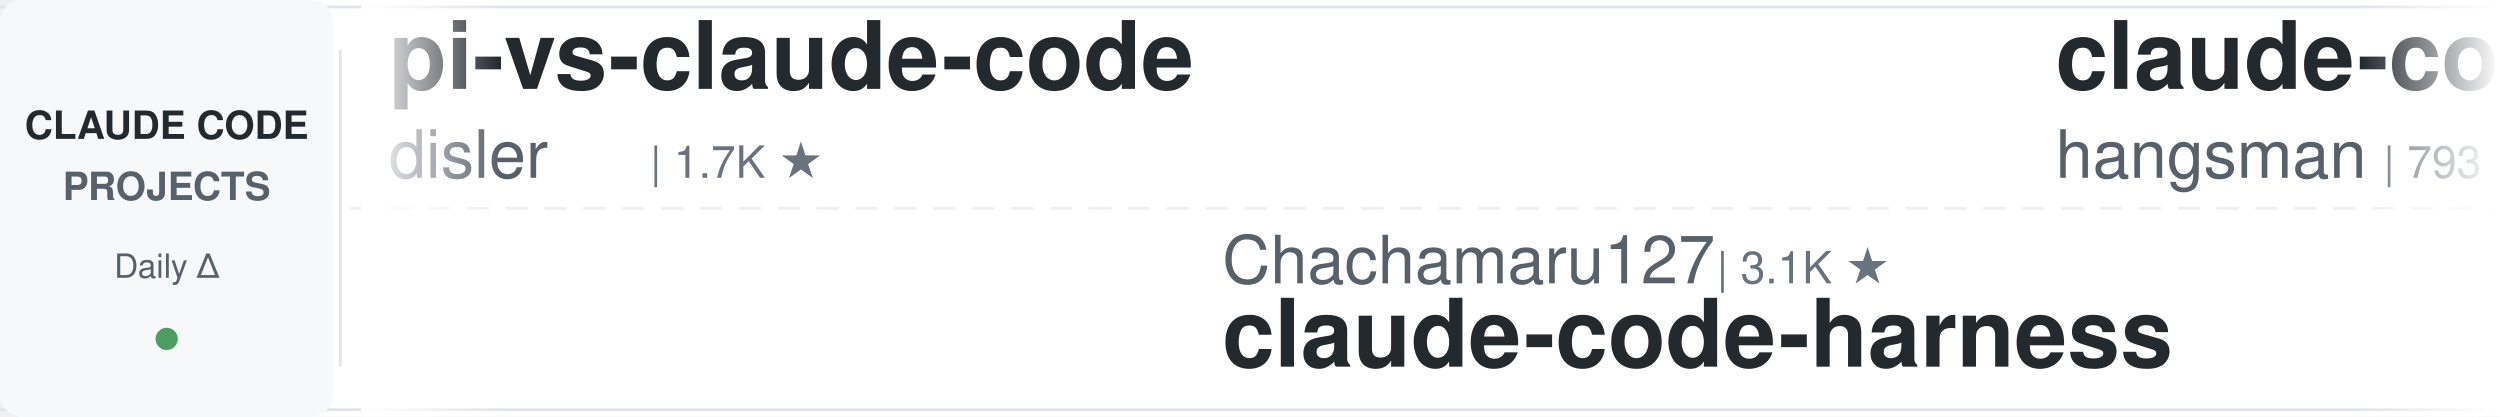
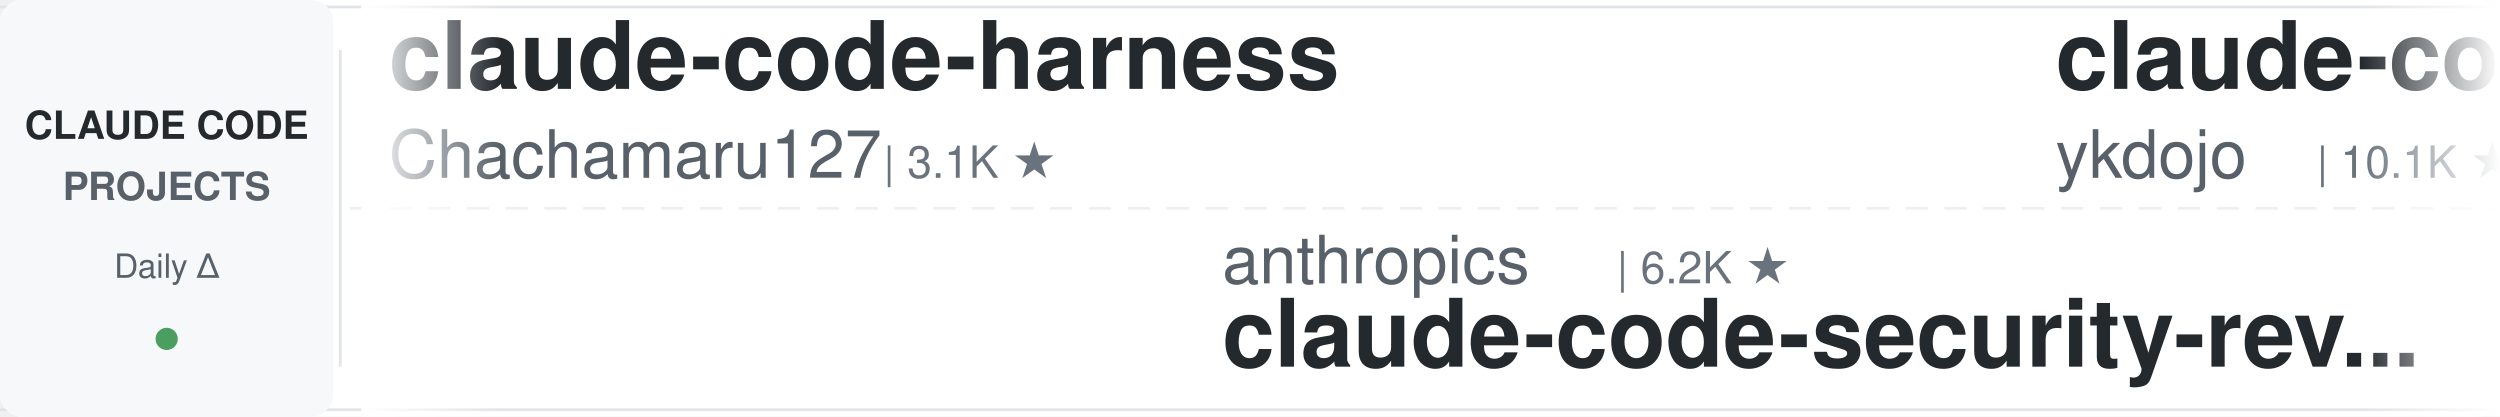
<svg xmlns="http://www.w3.org/2000/svg" width="900" height="150">
  <defs>
    <linearGradient id="leftFade" x1="0%" y1="0%" x2="100%" y2="0%">
      <stop offset="0%" style="stop-color:#ffffff;stop-opacity:1" />
      <stop offset="100%" style="stop-color:#ffffff;stop-opacity:0" />
    </linearGradient>
    <linearGradient id="rightFade" x1="0%" y1="0%" x2="100%" y2="0%">
      <stop offset="0%" style="stop-color:#ffffff;stop-opacity:0" />
      <stop offset="100%" style="stop-color:#ffffff;stop-opacity:1" />
    </linearGradient>
  </defs>
  <rect width="900" height="150" fill="#ffffff" rx="8" />
  <rect x="0" y="2" width="900" height="1" fill="#e1e4e8" />
  <rect x="0" y="147" width="900" height="1" fill="#e1e4e8" />
  <line x1="0" y1="75" x2="900" y2="75" stroke="#e1e4e8" stroke-width="1" stroke-dasharray="8 6" opacity="0.6" />
  <rect x="0" y="0" width="120" height="150" fill="#f6f8fa" rx="8" />
  <text x="60" y="50" font-family="-apple-system, BlinkMacSystemFont, 'Segoe UI', Helvetica, Arial, sans-serif" font-size="14" font-weight="600" fill="#24292e" text-anchor="middle">CLAUDE CODE</text>
  <text x="60" y="72" font-family="-apple-system, BlinkMacSystemFont, 'Segoe UI', Helvetica, Arial, sans-serif" font-size="14" font-weight="600" fill="#586069" text-anchor="middle">PROJECTS</text>
  <text x="60" y="100" font-family="-apple-system, BlinkMacSystemFont, 'Segoe UI', Helvetica, Arial, sans-serif" font-size="12" font-weight="500" fill="#586069" text-anchor="middle">Daily Δ</text>
  <circle cx="60" cy="122" r="4" fill="#22863a" opacity="0.8" />
  <rect x="122" y="18" width="1" height="114" fill="#e1e4e8" />
  <clipPath id="tickerClip">
    <rect x="130" y="0" width="770" height="150" />
  </clipPath>
  <g clip-path="url(#tickerClip)">
    <g id="tickerItems">
      <animateTransform attributeName="transform" attributeType="XML" type="translate" from="0 0" to="-3000 0" dur="54s" repeatCount="indefinite" />
      <g transform="translate(0, 0)">
-         <text x="140" y="32" font-family="-apple-system, BlinkMacSystemFont, 'Segoe UI', Helvetica, Arial, sans-serif" font-size="34" font-weight="600" fill="#24292e">pi-vs-claude-code</text>
-         <text x="140" y="64" font-family="-apple-system, BlinkMacSystemFont, 'Segoe UI', Helvetica, Arial, sans-serif" font-size="24" font-weight="400" fill="#586069">disler</text>
-         <text x="234" y="64" font-family="-apple-system, BlinkMacSystemFont, 'Segoe UI', Helvetica, Arial, sans-serif" font-size="16" font-weight="500" fill="#6a737d">| 1.7K ★</text>
+         <text x="140" y="32" font-family="-apple-system, BlinkMacSystemFont, 'Segoe UI', Helvetica, Arial, sans-serif" font-size="34" font-weight="600" fill="#24292e">claude-code-harness</text>
+         <text x="140" y="64" font-family="-apple-system, BlinkMacSystemFont, 'Segoe UI', Helvetica, Arial, sans-serif" font-size="24" font-weight="400" fill="#586069">Chachamaru127</text>
+         <text x="318" y="64" font-family="-apple-system, BlinkMacSystemFont, 'Segoe UI', Helvetica, Arial, sans-serif" font-size="16" font-weight="500" fill="#6a737d">| 3.1K ★</text>
      </g>
      <g transform="translate(300, 0)">
-         <text x="140" y="102" font-family="-apple-system, BlinkMacSystemFont, 'Segoe UI', Helvetica, Arial, sans-serif" font-size="24" font-weight="400" fill="#586069">Chachamaru127</text>
-         <text x="318" y="102" font-family="-apple-system, BlinkMacSystemFont, 'Segoe UI', Helvetica, Arial, sans-serif" font-size="16" font-weight="500" fill="#6a737d">| 3.1K ★</text>
-         <text x="140" y="132" font-family="-apple-system, BlinkMacSystemFont, 'Segoe UI', Helvetica, Arial, sans-serif" font-size="34" font-weight="600" fill="#24292e">claude-code-harness</text>
+         <text x="140" y="102" font-family="-apple-system, BlinkMacSystemFont, 'Segoe UI', Helvetica, Arial, sans-serif" font-size="24" font-weight="400" fill="#586069">anthropics</text>
+         <text x="282" y="102" font-family="-apple-system, BlinkMacSystemFont, 'Segoe UI', Helvetica, Arial, sans-serif" font-size="16" font-weight="500" fill="#6a737d">| 6.2K ★</text>
+         <text x="140" y="132" font-family="-apple-system, BlinkMacSystemFont, 'Segoe UI', Helvetica, Arial, sans-serif" font-size="34" font-weight="600" fill="#24292e">claude-code-security-rev...</text>
      </g>
      <g transform="translate(600, 0)">
-         <text x="140" y="32" font-family="-apple-system, BlinkMacSystemFont, 'Segoe UI', Helvetica, Arial, sans-serif" font-size="34" font-weight="600" fill="#24292e">claude-code-source</text>
-         <text x="140" y="64" font-family="-apple-system, BlinkMacSystemFont, 'Segoe UI', Helvetica, Arial, sans-serif" font-size="24" font-weight="400" fill="#586069">hangsman</text>
-         <text x="258" y="64" font-family="-apple-system, BlinkMacSystemFont, 'Segoe UI', Helvetica, Arial, sans-serif" font-size="16" font-weight="500" fill="#6a737d">| 793 ★</text>
+         <text x="140" y="32" font-family="-apple-system, BlinkMacSystemFont, 'Segoe UI', Helvetica, Arial, sans-serif" font-size="34" font-weight="600" fill="#24292e">claude-code-tips</text>
+         <text x="140" y="64" font-family="-apple-system, BlinkMacSystemFont, 'Segoe UI', Helvetica, Arial, sans-serif" font-size="24" font-weight="400" fill="#586069">ykdojo</text>
+         <text x="234" y="64" font-family="-apple-system, BlinkMacSystemFont, 'Segoe UI', Helvetica, Arial, sans-serif" font-size="16" font-weight="500" fill="#6a737d">| 10.1K ★</text>
      </g>
      <g transform="translate(900, 0)">
-         <text x="140" y="102" font-family="-apple-system, BlinkMacSystemFont, 'Segoe UI', Helvetica, Arial, sans-serif" font-size="24" font-weight="400" fill="#586069">liuup</text>
-         <text x="222" y="102" font-family="-apple-system, BlinkMacSystemFont, 'Segoe UI', Helvetica, Arial, sans-serif" font-size="16" font-weight="500" fill="#6a737d">| 3.9K ★</text>
-         <text x="140" y="132" font-family="-apple-system, BlinkMacSystemFont, 'Segoe UI', Helvetica, Arial, sans-serif" font-size="34" font-weight="600" fill="#24292e">claude-code-analysis</text>
+         <text x="140" y="102" font-family="-apple-system, BlinkMacSystemFont, 'Segoe UI', Helvetica, Arial, sans-serif" font-size="24" font-weight="400" fill="#586069">krusemediallc</text>
+         <text x="318" y="102" font-family="-apple-system, BlinkMacSystemFont, 'Segoe UI', Helvetica, Arial, sans-serif" font-size="16" font-weight="500" fill="#6a737d">| 1.5K ★</text>
+         <text x="140" y="132" font-family="-apple-system, BlinkMacSystemFont, 'Segoe UI', Helvetica, Arial, sans-serif" font-size="34" font-weight="600" fill="#24292e">arcads-claude-code</text>
      </g>
      <g transform="translate(1200, 0)">
-         <text x="140" y="32" font-family="-apple-system, BlinkMacSystemFont, 'Segoe UI', Helvetica, Arial, sans-serif" font-size="34" font-weight="600" fill="#24292e">claude-code-hooks-master...</text>
-         <text x="140" y="64" font-family="-apple-system, BlinkMacSystemFont, 'Segoe UI', Helvetica, Arial, sans-serif" font-size="24" font-weight="400" fill="#586069">disler</text>
-         <text x="234" y="64" font-family="-apple-system, BlinkMacSystemFont, 'Segoe UI', Helvetica, Arial, sans-serif" font-size="16" font-weight="500" fill="#6a737d">| 3.9K ★</text>
+         <text x="140" y="32" font-family="-apple-system, BlinkMacSystemFont, 'Segoe UI', Helvetica, Arial, sans-serif" font-size="34" font-weight="600" fill="#24292e">everything-claude-code</text>
+         <text x="140" y="64" font-family="-apple-system, BlinkMacSystemFont, 'Segoe UI', Helvetica, Arial, sans-serif" font-size="24" font-weight="400" fill="#586069">WorldFlowAI</text>
+         <text x="294" y="64" font-family="-apple-system, BlinkMacSystemFont, 'Segoe UI', Helvetica, Arial, sans-serif" font-size="16" font-weight="500" fill="#6a737d">| 2.6K ★</text>
      </g>
      <g transform="translate(1500, 0)">
-         <text x="140" y="102" font-family="-apple-system, BlinkMacSystemFont, 'Segoe UI', Helvetica, Arial, sans-serif" font-size="24" font-weight="400" fill="#586069">Donchitos</text>
-         <text x="270" y="102" font-family="-apple-system, BlinkMacSystemFont, 'Segoe UI', Helvetica, Arial, sans-serif" font-size="16" font-weight="500" fill="#6a737d">| 24.9K ★</text>
-         <text x="140" y="132" font-family="-apple-system, BlinkMacSystemFont, 'Segoe UI', Helvetica, Arial, sans-serif" font-size="34" font-weight="600" fill="#24292e">Claude-Code-Game-Studios</text>
+         <text x="140" y="102" font-family="-apple-system, BlinkMacSystemFont, 'Segoe UI', Helvetica, Arial, sans-serif" font-size="24" font-weight="400" fill="#586069">Piebald-AI</text>
+         <text x="282" y="102" font-family="-apple-system, BlinkMacSystemFont, 'Segoe UI', Helvetica, Arial, sans-serif" font-size="16" font-weight="500" fill="#6a737d">| 12.6K ★</text>
+         <text x="140" y="132" font-family="-apple-system, BlinkMacSystemFont, 'Segoe UI', Helvetica, Arial, sans-serif" font-size="34" font-weight="600" fill="#24292e">claude-code-system-promp...</text>
      </g>
      <g transform="translate(1800, 0)">
-         <text x="140" y="32" font-family="-apple-system, BlinkMacSystemFont, 'Segoe UI', Helvetica, Arial, sans-serif" font-size="34" font-weight="600" fill="#24292e">skills</text>
-         <text x="140" y="64" font-family="-apple-system, BlinkMacSystemFont, 'Segoe UI', Helvetica, Arial, sans-serif" font-size="24" font-weight="400" fill="#586069">anthropics</text>
-         <text x="282" y="64" font-family="-apple-system, BlinkMacSystemFont, 'Segoe UI', Helvetica, Arial, sans-serif" font-size="16" font-weight="500" fill="#6a737d">| 175.0K ★</text>
+         <text x="140" y="32" font-family="-apple-system, BlinkMacSystemFont, 'Segoe UI', Helvetica, Arial, sans-serif" font-size="34" font-weight="600" fill="#24292e">Open-ClaudeCode</text>
+         <text x="140" y="64" font-family="-apple-system, BlinkMacSystemFont, 'Segoe UI', Helvetica, Arial, sans-serif" font-size="24" font-weight="400" fill="#586069">LING71671</text>
+         <text x="270" y="64" font-family="-apple-system, BlinkMacSystemFont, 'Segoe UI', Helvetica, Arial, sans-serif" font-size="16" font-weight="500" fill="#6a737d">| 948 ★</text>
      </g>
      <g transform="translate(2100, 0)">
-         <text x="140" y="102" font-family="-apple-system, BlinkMacSystemFont, 'Segoe UI', Helvetica, Arial, sans-serif" font-size="24" font-weight="400" fill="#586069">JrCx7scC</text>
-         <text x="258" y="102" font-family="-apple-system, BlinkMacSystemFont, 'Segoe UI', Helvetica, Arial, sans-serif" font-size="16" font-weight="500" fill="#6a737d">| 376 ★</text>
-         <text x="140" y="132" font-family="-apple-system, BlinkMacSystemFont, 'Segoe UI', Helvetica, Arial, sans-serif" font-size="34" font-weight="600" fill="#24292e">claude-code-source</text>
+         <text x="140" y="102" font-family="-apple-system, BlinkMacSystemFont, 'Segoe UI', Helvetica, Arial, sans-serif" font-size="24" font-weight="400" fill="#586069">lintsinghua</text>
+         <text x="294" y="102" font-family="-apple-system, BlinkMacSystemFont, 'Segoe UI', Helvetica, Arial, sans-serif" font-size="16" font-weight="500" fill="#6a737d">| 4.2K ★</text>
+         <text x="140" y="132" font-family="-apple-system, BlinkMacSystemFont, 'Segoe UI', Helvetica, Arial, sans-serif" font-size="34" font-weight="600" fill="#24292e">claude-code-book</text>
      </g>
      <g transform="translate(2400, 0)">
-         <text x="140" y="32" font-family="-apple-system, BlinkMacSystemFont, 'Segoe UI', Helvetica, Arial, sans-serif" font-size="34" font-weight="600" fill="#24292e">claude-code-from-scratch</text>
-         <text x="140" y="64" font-family="-apple-system, BlinkMacSystemFont, 'Segoe UI', Helvetica, Arial, sans-serif" font-size="24" font-weight="400" fill="#586069">Windy3f3f3f3f</text>
-         <text x="318" y="64" font-family="-apple-system, BlinkMacSystemFont, 'Segoe UI', Helvetica, Arial, sans-serif" font-size="16" font-weight="500" fill="#6a737d">| 2.6K ★</text>
+         <text x="140" y="32" font-family="-apple-system, BlinkMacSystemFont, 'Segoe UI', Helvetica, Arial, sans-serif" font-size="34" font-weight="600" fill="#24292e">claude-code-spec-workflo...</text>
+         <text x="140" y="64" font-family="-apple-system, BlinkMacSystemFont, 'Segoe UI', Helvetica, Arial, sans-serif" font-size="24" font-weight="400" fill="#586069">Pimzino</text>
+         <text x="246" y="64" font-family="-apple-system, BlinkMacSystemFont, 'Segoe UI', Helvetica, Arial, sans-serif" font-size="16" font-weight="500" fill="#6a737d">| 3.9K ★</text>
      </g>
      <g transform="translate(2700, 0)">
-         <text x="140" y="102" font-family="-apple-system, BlinkMacSystemFont, 'Segoe UI', Helvetica, Arial, sans-serif" font-size="24" font-weight="400" fill="#586069">Pimzino</text>
-         <text x="246" y="102" font-family="-apple-system, BlinkMacSystemFont, 'Segoe UI', Helvetica, Arial, sans-serif" font-size="16" font-weight="500" fill="#6a737d">| 3.9K ★</text>
-         <text x="140" y="132" font-family="-apple-system, BlinkMacSystemFont, 'Segoe UI', Helvetica, Arial, sans-serif" font-size="34" font-weight="600" fill="#24292e">claude-code-spec-workflo...</text>
+         <text x="140" y="102" font-family="-apple-system, BlinkMacSystemFont, 'Segoe UI', Helvetica, Arial, sans-serif" font-size="24" font-weight="400" fill="#586069">FlorianBruniaux</text>
+         <text x="342" y="102" font-family="-apple-system, BlinkMacSystemFont, 'Segoe UI', Helvetica, Arial, sans-serif" font-size="16" font-weight="500" fill="#6a737d">| 5.9K ★</text>
+         <text x="140" y="132" font-family="-apple-system, BlinkMacSystemFont, 'Segoe UI', Helvetica, Arial, sans-serif" font-size="34" font-weight="600" fill="#24292e">claude-code-ultimate-gui...</text>
      </g>
      <g transform="translate(3000, 0)">
-         <text x="140" y="32" font-family="-apple-system, BlinkMacSystemFont, 'Segoe UI', Helvetica, Arial, sans-serif" font-size="34" font-weight="600" fill="#24292e">pi-vs-claude-code</text>
-         <text x="140" y="64" font-family="-apple-system, BlinkMacSystemFont, 'Segoe UI', Helvetica, Arial, sans-serif" font-size="24" font-weight="400" fill="#586069">disler</text>
-         <text x="234" y="64" font-family="-apple-system, BlinkMacSystemFont, 'Segoe UI', Helvetica, Arial, sans-serif" font-size="16" font-weight="500" fill="#6a737d">| 1.7K ★</text>
+         <text x="140" y="32" font-family="-apple-system, BlinkMacSystemFont, 'Segoe UI', Helvetica, Arial, sans-serif" font-size="34" font-weight="600" fill="#24292e">claude-code-harness</text>
+         <text x="140" y="64" font-family="-apple-system, BlinkMacSystemFont, 'Segoe UI', Helvetica, Arial, sans-serif" font-size="24" font-weight="400" fill="#586069">Chachamaru127</text>
+         <text x="318" y="64" font-family="-apple-system, BlinkMacSystemFont, 'Segoe UI', Helvetica, Arial, sans-serif" font-size="16" font-weight="500" fill="#6a737d">| 3.1K ★</text>
      </g>
      <g transform="translate(3300, 0)">
-         <text x="140" y="102" font-family="-apple-system, BlinkMacSystemFont, 'Segoe UI', Helvetica, Arial, sans-serif" font-size="24" font-weight="400" fill="#586069">Chachamaru127</text>
-         <text x="318" y="102" font-family="-apple-system, BlinkMacSystemFont, 'Segoe UI', Helvetica, Arial, sans-serif" font-size="16" font-weight="500" fill="#6a737d">| 3.1K ★</text>
-         <text x="140" y="132" font-family="-apple-system, BlinkMacSystemFont, 'Segoe UI', Helvetica, Arial, sans-serif" font-size="34" font-weight="600" fill="#24292e">claude-code-harness</text>
+         <text x="140" y="102" font-family="-apple-system, BlinkMacSystemFont, 'Segoe UI', Helvetica, Arial, sans-serif" font-size="24" font-weight="400" fill="#586069">anthropics</text>
+         <text x="282" y="102" font-family="-apple-system, BlinkMacSystemFont, 'Segoe UI', Helvetica, Arial, sans-serif" font-size="16" font-weight="500" fill="#6a737d">| 6.2K ★</text>
+         <text x="140" y="132" font-family="-apple-system, BlinkMacSystemFont, 'Segoe UI', Helvetica, Arial, sans-serif" font-size="34" font-weight="600" fill="#24292e">claude-code-security-rev...</text>
      </g>
      <g transform="translate(3600, 0)">
-         <text x="140" y="32" font-family="-apple-system, BlinkMacSystemFont, 'Segoe UI', Helvetica, Arial, sans-serif" font-size="34" font-weight="600" fill="#24292e">claude-code-source</text>
-         <text x="140" y="64" font-family="-apple-system, BlinkMacSystemFont, 'Segoe UI', Helvetica, Arial, sans-serif" font-size="24" font-weight="400" fill="#586069">hangsman</text>
-         <text x="258" y="64" font-family="-apple-system, BlinkMacSystemFont, 'Segoe UI', Helvetica, Arial, sans-serif" font-size="16" font-weight="500" fill="#6a737d">| 793 ★</text>
+         <text x="140" y="32" font-family="-apple-system, BlinkMacSystemFont, 'Segoe UI', Helvetica, Arial, sans-serif" font-size="34" font-weight="600" fill="#24292e">claude-code-tips</text>
+         <text x="140" y="64" font-family="-apple-system, BlinkMacSystemFont, 'Segoe UI', Helvetica, Arial, sans-serif" font-size="24" font-weight="400" fill="#586069">ykdojo</text>
+         <text x="234" y="64" font-family="-apple-system, BlinkMacSystemFont, 'Segoe UI', Helvetica, Arial, sans-serif" font-size="16" font-weight="500" fill="#6a737d">| 10.1K ★</text>
      </g>
      <g transform="translate(3900, 0)">
-         <text x="140" y="102" font-family="-apple-system, BlinkMacSystemFont, 'Segoe UI', Helvetica, Arial, sans-serif" font-size="24" font-weight="400" fill="#586069">liuup</text>
-         <text x="222" y="102" font-family="-apple-system, BlinkMacSystemFont, 'Segoe UI', Helvetica, Arial, sans-serif" font-size="16" font-weight="500" fill="#6a737d">| 3.9K ★</text>
-         <text x="140" y="132" font-family="-apple-system, BlinkMacSystemFont, 'Segoe UI', Helvetica, Arial, sans-serif" font-size="34" font-weight="600" fill="#24292e">claude-code-analysis</text>
+         <text x="140" y="102" font-family="-apple-system, BlinkMacSystemFont, 'Segoe UI', Helvetica, Arial, sans-serif" font-size="24" font-weight="400" fill="#586069">krusemediallc</text>
+         <text x="318" y="102" font-family="-apple-system, BlinkMacSystemFont, 'Segoe UI', Helvetica, Arial, sans-serif" font-size="16" font-weight="500" fill="#6a737d">| 1.5K ★</text>
+         <text x="140" y="132" font-family="-apple-system, BlinkMacSystemFont, 'Segoe UI', Helvetica, Arial, sans-serif" font-size="34" font-weight="600" fill="#24292e">arcads-claude-code</text>
      </g>
    </g>
  </g>
  <rect x="130" y="0" width="50" height="150" fill="url(#leftFade)" />
  <rect x="850" y="0" width="50" height="150" fill="url(#rightFade)" />
</svg>
